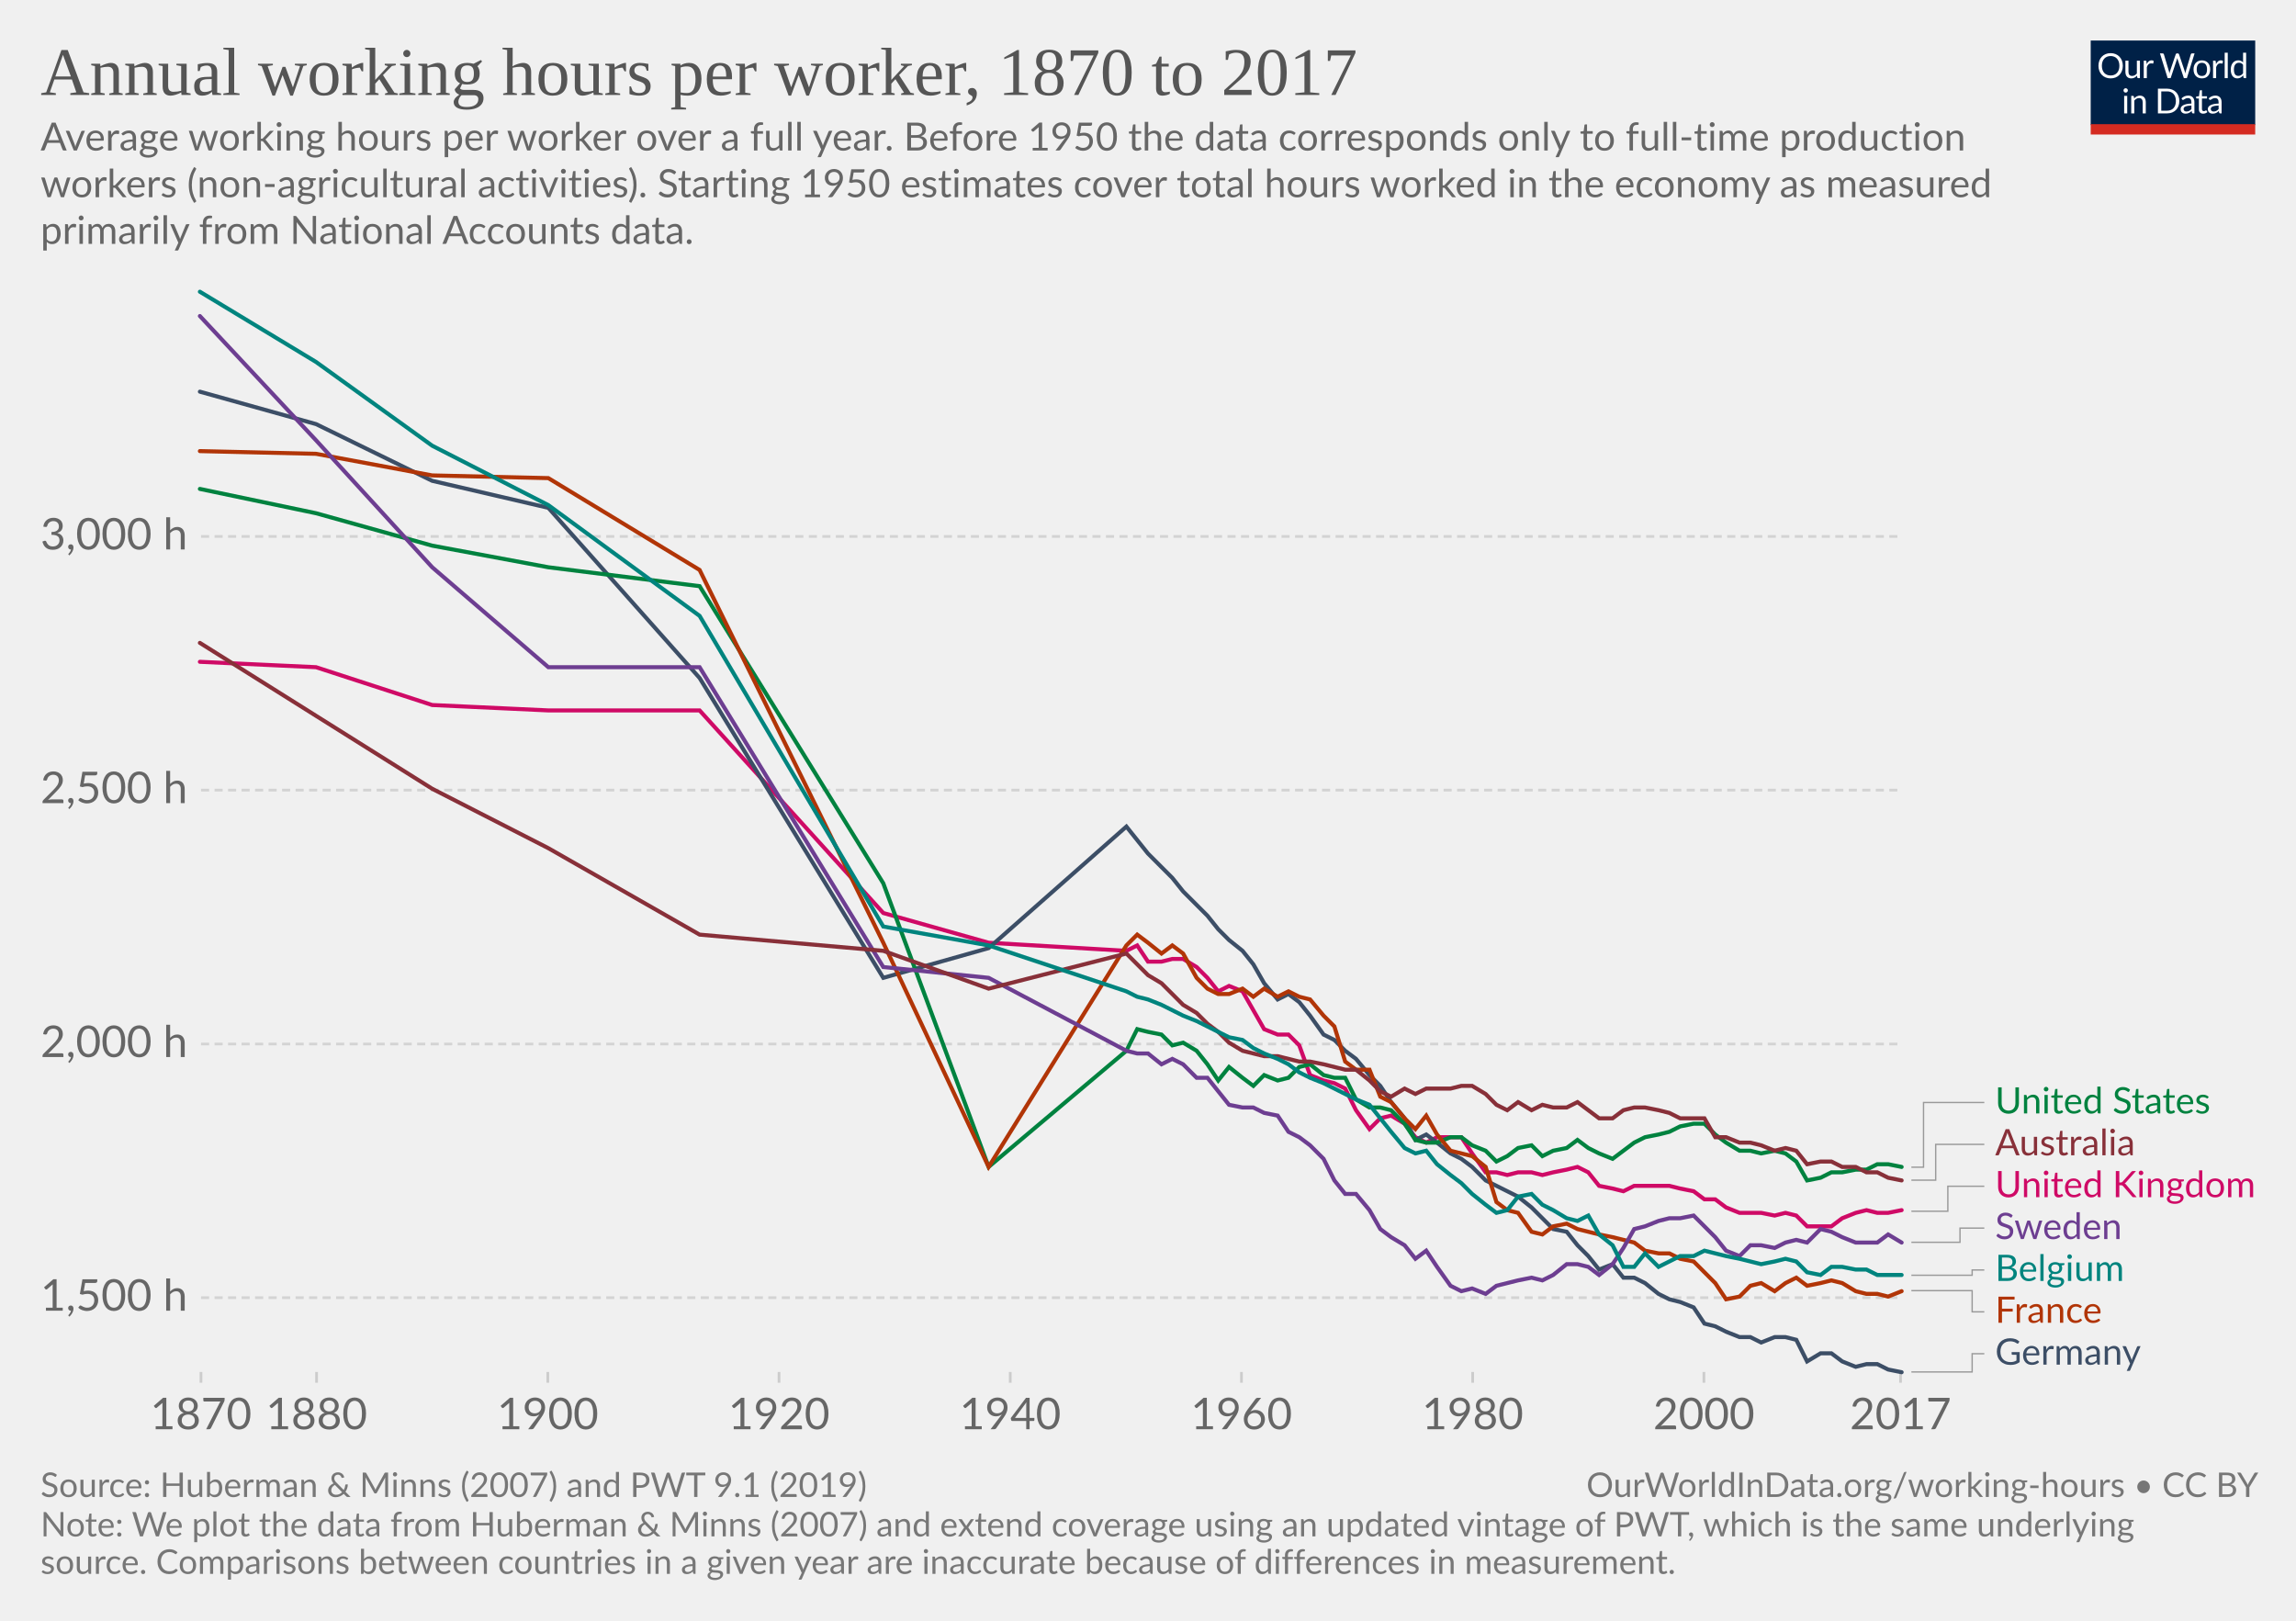
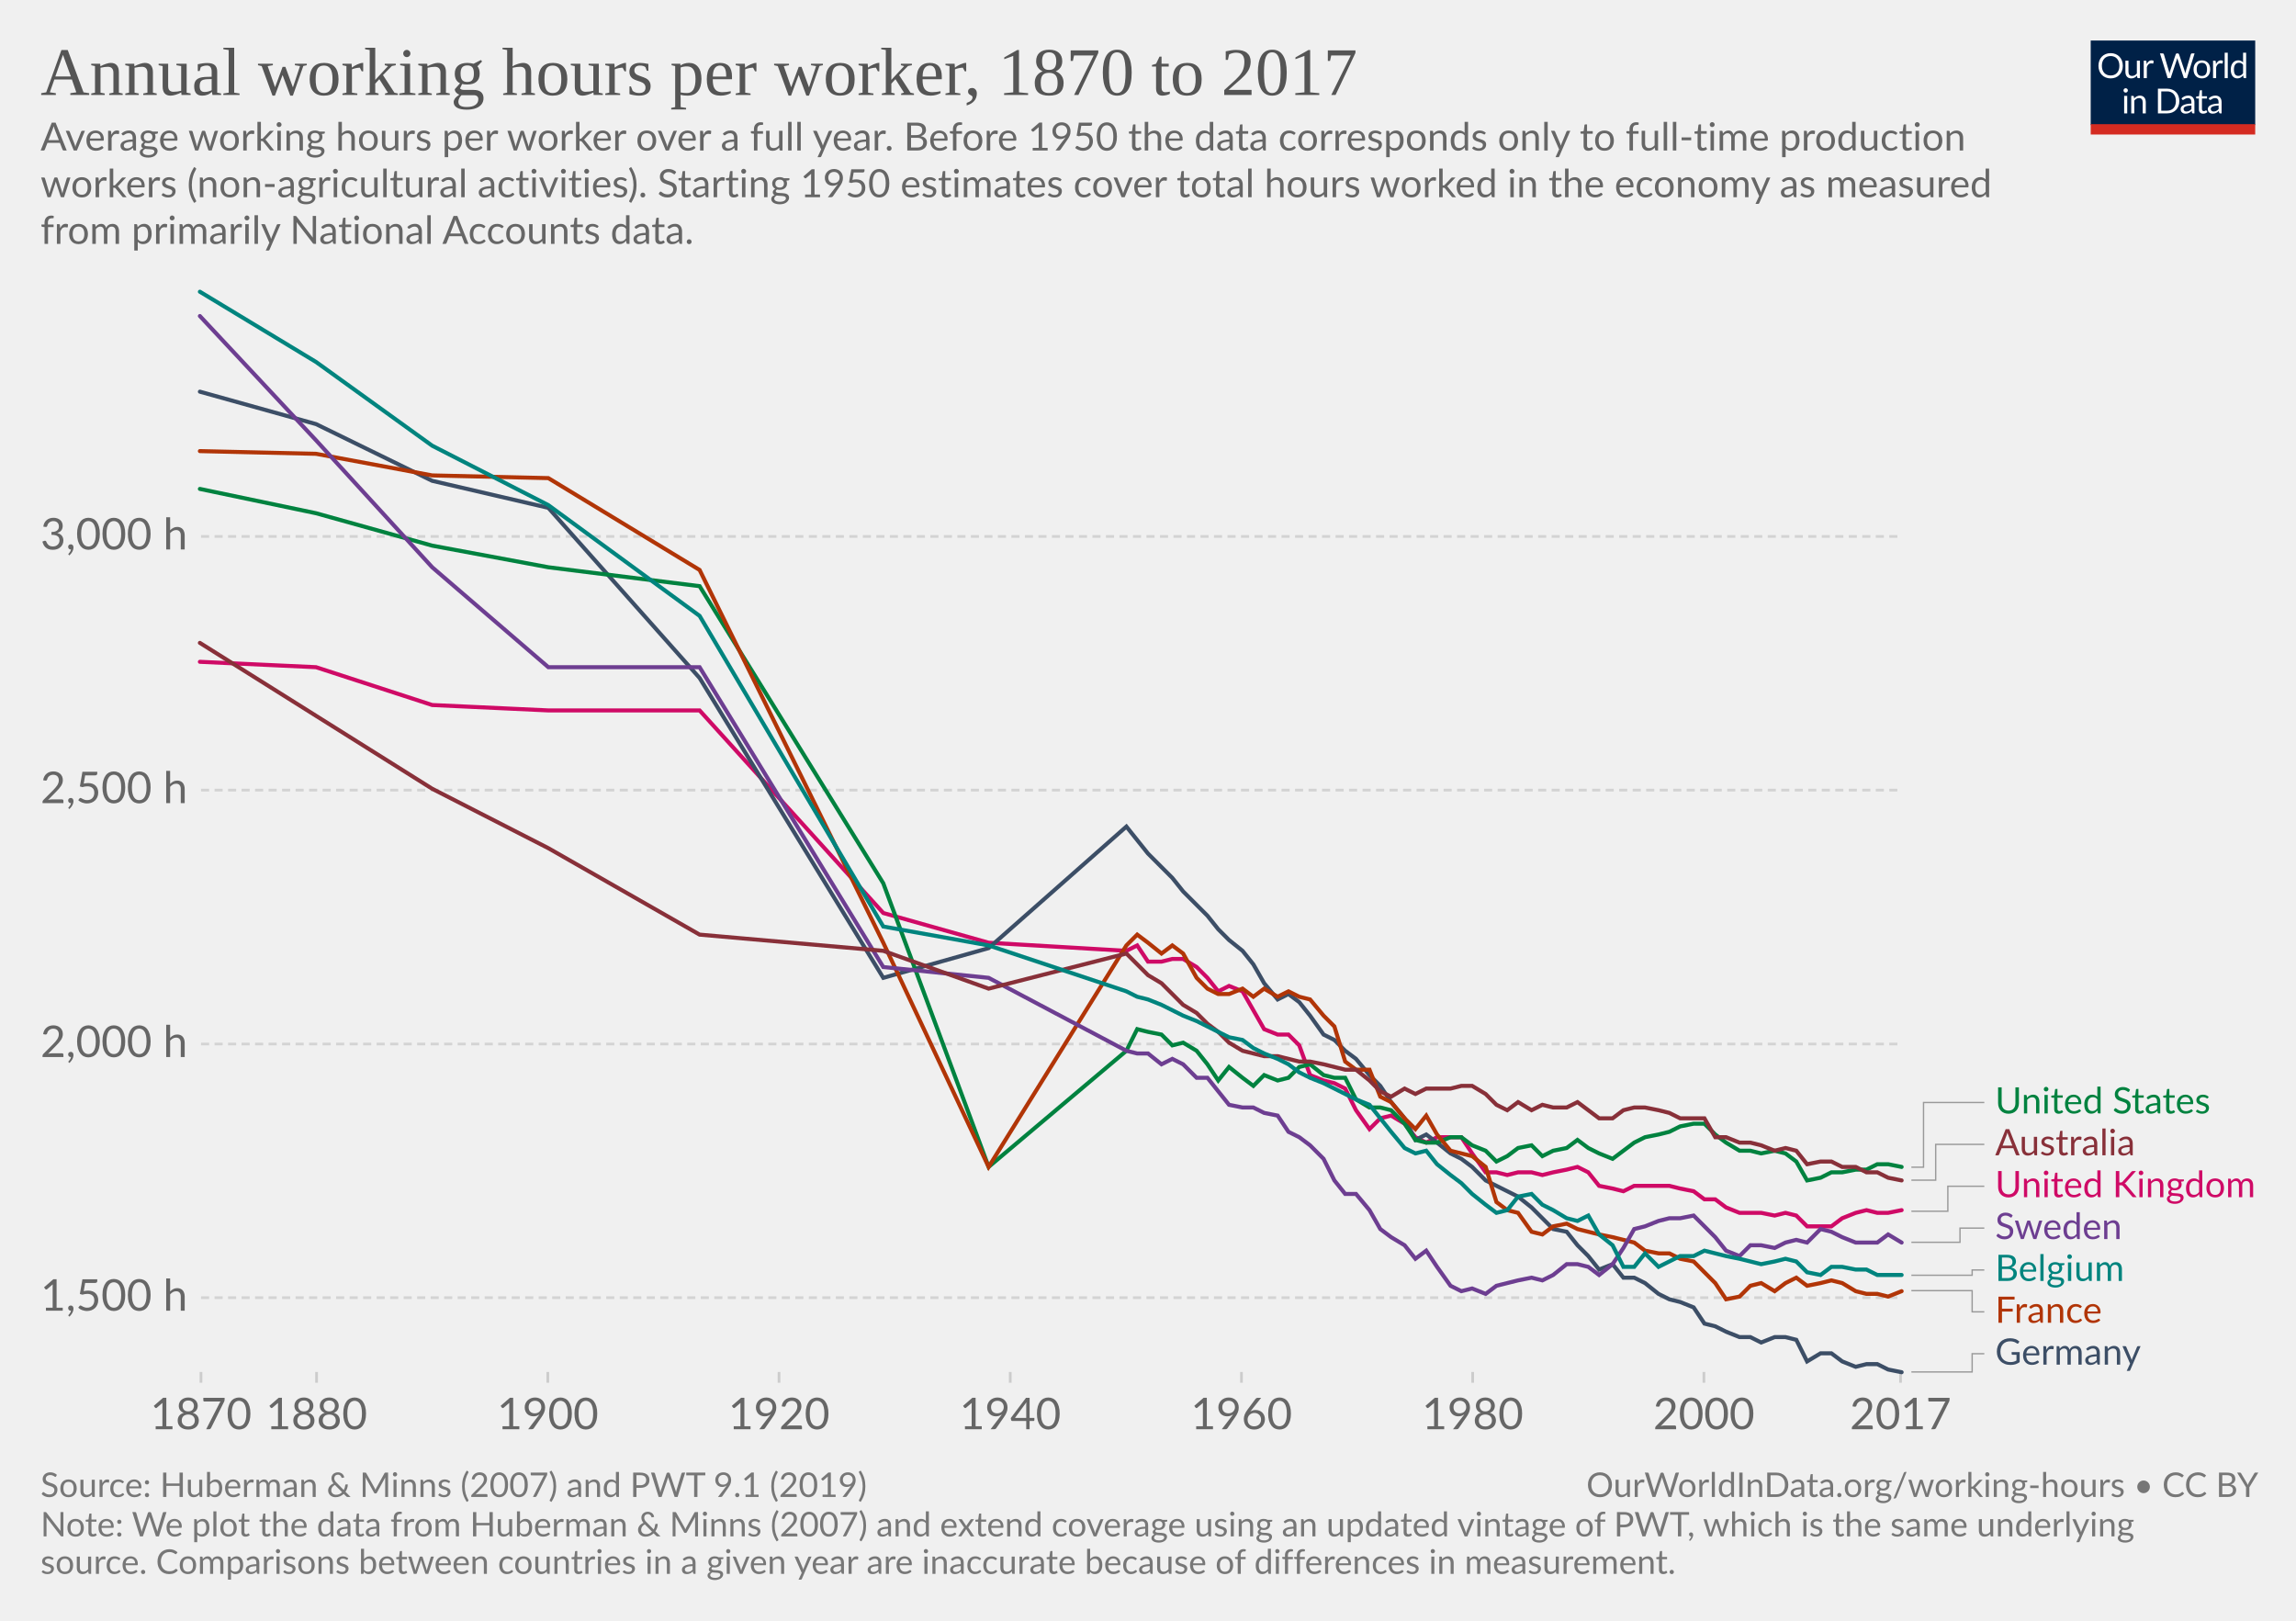
<svg xmlns="http://www.w3.org/2000/svg" version="1.1" style="background-color:#fff;-webkit-font-smoothing:antialiased" width="850" height="600" viewBox="0 0 850 600" font-family="Lato,'Helvetica Neue',Helvetica,Arial,sans-serif" font-size="18" text-rendering="optimizeLegibility">
  <g class="HeaderView">
    <g transform="matrix(.29 0 0 .29 774 15)">
      <svg width="210" height="120" viewBox="0 0 210 120" fill="none">
        <g clip-path="url(#clip0)">
          <path d="M0 0h210v107.89H0V0z" fill="#002147" />
          <path d="M40.98 32.25c0 2.36-.38 4.53-1.12 6.51a14.26 14.26 0 01-8.1 8.4c-1.9.78-4.02 1.17-6.34 1.17a16.6 16.6 0 01-6.33-1.17 14.31 14.31 0 01-8.08-8.4 18.29 18.29 0 01-1.12-6.51c0-2.36.38-4.53 1.12-6.5a14.32 14.32 0 018.07-8.44c1.92-.8 4.03-1.19 6.34-1.19 2.32 0 4.43.4 6.34 1.19 1.92.8 3.56 1.9 4.93 3.34a14.87 14.87 0 013.17 5.1 18.1 18.1 0 011.12 6.5zm-4.38 0c0-1.94-.26-3.68-.8-5.22a10.91 10.91 0 00-2.24-3.89 9.68 9.68 0 00-3.52-2.46 11.95 11.95 0 00-4.62-.86c-1.68 0-3.21.28-4.6.86a9.88 9.88 0 00-3.54 2.46 10.91 10.91 0 00-2.24 3.9c-.53 1.53-.8 3.27-.8 5.2 0 1.94.27 3.68.8 5.22a11.17 11.17 0 002.24 3.9 10.01 10.01 0 003.55 2.44c1.38.56 2.9.83 4.6.83 1.7 0 3.24-.27 4.61-.83a9.8 9.8 0 003.52-2.44 11.17 11.17 0 002.25-3.9c.53-1.54.8-3.28.8-5.21zm26.22-6.54V48H60.5c-.56 0-.9-.27-1.05-.81l-.31-2.4a12.45 12.45 0 01-3.26 2.6c-1.2.64-2.58.96-4.13.96-1.22 0-2.3-.2-3.24-.6a6.52 6.52 0 01-2.33-1.7 7.37 7.37 0 01-1.43-2.67c-.3-1.04-.46-2.2-.46-3.45V25.7h3.91v14.22c0 1.68.38 2.99 1.15 3.91.77.93 1.96 1.39 3.54 1.39 1.16 0 2.24-.27 3.23-.82a10.42 10.42 0 002.8-2.28V25.7h3.91zm8.61 4.47a9.94 9.94 0 012.6-3.56 5.64 5.64 0 013.76-1.3c.47 0 .92.05 1.34.15.44.1.83.27 1.17.49l-.3 2.92c-.09.37-.3.55-.66.55-.2 0-.5-.04-.9-.13a6.21 6.21 0 00-3.24.18c-.54.2-1.03.5-1.47.92-.42.4-.81.9-1.17 1.5-.33.58-.64 1.26-.92 2.02V48H67.7V25.71h2.25c.42 0 .72.08.88.25.16.16.27.44.33.83l.26 3.39zm61.16-13.7L122.75 48h-3.82l-7.99-24.05a21.95 21.95 0 01-.42-1.58 38.36 38.36 0 01-.44 1.58L102.05 48h-3.83L88.4 16.47h3.54c.38 0 .7.1.95.29.26.2.43.43.5.73l6.52 21.9c.1.4.2.83.28 1.28.1.46.2.94.29 1.46l.3-1.46c.12-.47.25-.9.38-1.27l7.41-21.91c.1-.25.26-.48.51-.69.27-.22.58-.33.95-.33h1.23c.38 0 .69.1.92.29.24.2.41.43.53.73l7.4 21.9a28.4 28.4 0 01.68 2.62 29.52 29.52 0 01.52-2.61l6.54-21.91c.07-.27.23-.5.48-.7.27-.21.58-.32.95-.32h3.32zm9.35 8.88c1.63 0 3.1.27 4.4.82a9.43 9.43 0 015.46 5.94c.5 1.4.74 2.98.74 4.73 0 1.76-.25 3.34-.74 4.75a9.43 9.43 0 01-5.46 5.92c-1.3.52-2.77.79-4.4.79-1.64 0-3.12-.27-4.44-.8a9.42 9.42 0 01-3.35-2.3c-.92-1-1.63-2.2-2.13-3.61-.49-1.41-.73-3-.73-4.75s.24-3.33.73-4.73c.5-1.43 1.2-2.64 2.13-3.63a9.4 9.4 0 013.35-2.31c1.32-.55 2.8-.82 4.44-.82zm0 19.89c2.2 0 3.84-.73 4.93-2.2 1.08-1.48 1.63-3.54 1.63-6.18 0-2.66-.55-4.72-1.63-6.2-1.09-1.49-2.73-2.23-4.93-2.23-1.12 0-2.09.2-2.93.57a5.7 5.7 0 00-2.06 1.65 7.5 7.5 0 00-1.24 2.67c-.26 1.04-.4 2.22-.4 3.54 0 2.64.55 4.7 1.64 6.18 1.1 1.47 2.76 2.2 4.99 2.2zm17.97-15.07a9.94 9.94 0 012.6-3.56 5.64 5.64 0 013.76-1.3c.47 0 .91.05 1.34.15.44.1.83.27 1.16.49l-.28 2.92c-.09.37-.31.55-.66.55-.2 0-.5-.04-.9-.13a6.2 6.2 0 00-3.24.18c-.54.2-1.03.5-1.47.92-.43.4-.82.9-1.17 1.5a13.1 13.1 0 00-.92 2.02V48h-3.94V25.71h2.24c.43 0 .72.08.88.25.17.16.28.44.33.83l.27 3.39zm15.04-14.59V48h-3.92V15.6h3.92zm19.55 15.43a6.22 6.22 0 00-2.38-2.05 6.7 6.7 0 00-2.86-.6c-2.07 0-3.66.75-4.77 2.23-1.12 1.48-1.68 3.6-1.68 6.33 0 1.46.13 2.7.38 3.74a7.29 7.29 0 001.1 2.56 4.35 4.35 0 001.78 1.45c.7.3 1.5.46 2.4.46 1.29 0 2.41-.3 3.36-.88a9.6 9.6 0 002.67-2.49V31.02zm3.91-15.43V48h-2.33c-.56 0-.9-.27-1.06-.81l-.35-2.71a12.13 12.13 0 01-3.25 2.77 8.28 8.28 0 01-4.23 1.06 7.31 7.31 0 01-6.14-2.9c-.73-.96-1.3-2.15-1.69-3.57a18.35 18.35 0 01.07-9.48 11.29 11.29 0 011.89-3.7 8.7 8.7 0 017.06-3.34 7.96 7.96 0 016.12 2.62V15.59h3.91zM46.61 70.71V93H42.7V70.71h3.91zm.84-7c0 .39-.08.75-.24 1.09a2.81 2.81 0 01-1.52 1.47 2.67 2.67 0 01-2.16 0 2.9 2.9 0 01-1.45-1.47 2.67 2.67 0 010-2.16c.15-.35.35-.65.6-.9.25-.27.53-.47.85-.62a2.67 2.67 0 012.16 0c.35.15.65.35.9.62.27.25.47.55.62.9.16.34.24.7.24 1.08zm7.97 10.24c.49-.54 1-1.04 1.54-1.48a9.85 9.85 0 013.66-1.84 8.96 8.96 0 015.43.35c.94.4 1.72.97 2.33 1.71a7.36 7.36 0 011.43 2.67c.32 1.04.49 2.19.49 3.45V93h-3.94V78.81c0-1.69-.4-3-1.17-3.92-.76-.93-1.93-1.4-3.5-1.4a6.6 6.6 0 00-3.25.83c-1 .56-1.92 1.31-2.77 2.27V93h-3.94V70.71h2.35c.56 0 .9.28 1.04.82l.3 2.42zm57.7 3.3c0 2.36-.37 4.5-1.11 6.44a14.3 14.3 0 01-3.17 4.98 14.1 14.1 0 01-4.93 3.2c-1.9.76-4.02 1.13-6.33 1.13H85.8V61.47h11.77c2.31 0 4.42.39 6.33 1.15a13.8 13.8 0 018.1 8.18 17.75 17.75 0 011.12 6.45zm-4.37 0c0-1.94-.26-3.67-.8-5.2a10.94 10.94 0 00-2.23-3.87 9.57 9.57 0 00-3.53-2.42 12.23 12.23 0 00-4.61-.83h-7.5v24.62h7.5c1.7 0 3.24-.28 4.61-.84a9.7 9.7 0 003.53-2.4 10.94 10.94 0 002.24-3.87c.53-1.53.8-3.26.8-5.2zm19.8 5.72c-1.8.06-3.34.2-4.62.44-1.26.22-2.3.51-3.1.88-.8.36-1.37.8-1.74 1.3-.35.5-.53 1.05-.53 1.67 0 .58.1 1.1.3 1.52a3 3 0 00.76 1.05c.34.27.73.46 1.17.6.45.11.94.17 1.45.17a7.28 7.28 0 003.5-.81 11.95 11.95 0 002.82-2.2v-4.62zm-12.65-9.11a12.73 12.73 0 013.98-2.66c1.43-.59 3-.88 4.73-.88 1.25 0 2.36.2 3.33.61a6.81 6.81 0 013.94 4.38c.33 1.04.5 2.19.5 3.43V93h-1.74a1.8 1.8 0 01-.88-.18c-.2-.13-.36-.38-.48-.74l-.44-2.12c-.59.55-1.16 1.03-1.72 1.46a9.48 9.48 0 01-3.74 1.7c-.69.15-1.46.23-2.3.23-.87 0-1.69-.12-2.45-.35a5.34 5.34 0 01-3.34-2.93 6.64 6.64 0 01-.49-2.64c0-.88.25-1.72.73-2.53a6.33 6.33 0 012.35-2.17c1.09-.63 2.5-1.15 4.25-1.54 1.75-.41 3.89-.65 6.42-.7v-1.75c0-1.73-.37-3.03-1.12-3.91-.75-.9-1.84-1.34-3.28-1.34-.97 0-1.78.12-2.44.37-.64.23-1.2.5-1.7.81l-1.23.82c-.33.23-.67.35-1 .35-.27 0-.5-.07-.69-.2a2.1 2.1 0 01-.48-.53l-.7-1.25zm27.67 19.5c-1.76 0-3.12-.5-4.07-1.48-.94-.98-1.41-2.4-1.41-4.25V74h-2.68a.9.9 0 01-.6-.2c-.16-.14-.24-.36-.24-.66v-1.56l3.65-.46.9-6.89a.9.9 0 01.29-.52.88.88 0 01.62-.22H142v7.67h6.44V74H142v13.38c0 .94.22 1.63.68 2.09.45.45 1.04.68 1.76.68a3.21 3.21 0 001.85-.53l.55-.35c.16-.12.3-.18.41-.18.2 0 .4.13.55.38l1.15 1.87a7.45 7.45 0 01-2.44 1.5c-.96.35-1.94.52-2.95.52zm19.68-10.4c-1.8.07-3.34.21-4.62.45-1.26.22-2.3.51-3.1.88-.8.36-1.37.8-1.74 1.3-.35.5-.53 1.05-.53 1.67 0 .58.1 1.1.3 1.52.18.42.44.77.76 1.05.34.27.73.46 1.17.6.45.11.94.17 1.45.17a7.3 7.3 0 003.5-.81 12.04 12.04 0 002.82-2.2v-4.62zm-12.65-9.1a12.72 12.72 0 013.99-2.66c1.42-.59 3-.88 4.72-.88 1.25 0 2.36.2 3.33.61a6.81 6.81 0 013.94 4.38c.33 1.04.5 2.19.5 3.43V93h-1.74a1.8 1.8 0 01-.88-.18c-.2-.13-.36-.38-.48-.74l-.44-2.12c-.59.55-1.16 1.03-1.72 1.46a9.48 9.48 0 01-3.74 1.7c-.69.15-1.46.23-2.3.23-.87 0-1.69-.12-2.45-.35a5.33 5.33 0 01-3.34-2.93 6.62 6.62 0 01-.49-2.64c0-.88.25-1.72.73-2.53a6.33 6.33 0 012.35-2.17c1.09-.63 2.5-1.15 4.25-1.54a31.2 31.2 0 016.42-.7v-1.75c0-1.73-.37-3.03-1.12-3.91-.75-.9-1.84-1.34-3.28-1.34-.97 0-1.78.12-2.44.37-.64.23-1.2.5-1.7.81-.46.3-.87.57-1.22.82-.34.23-.68.35-1.02.35-.26 0-.49-.07-.68-.2a1.88 1.88 0 01-.48-.53l-.7-1.25z" fill="#fff" />
          <path fill="#D42B21" d="M0 106.79h210V120H0z" />
        </g>
        <defs>
          <clipPath id="clip0">
            <path fill="#fff" d="M0 0h210v120H0z" />
          </clipPath>
        </defs>
      </svg>
    </g>
    <a href="https://ourworldindata.org/grapher/annual-working-hours-per-worker?tab=chart&amp;stackMode=absolute&amp;time=1870..latest&amp;region=World" target="_blank" rel="noopener" font-family="&quot;Playfair Display&quot;,Georgia,&quot;Times New Roman&quot;,serif">
      <text font-size="25.2" x="15" y="35.2" fill="#555">
        <tspan x="15" y="35.16">Annual working hours per worker, 1870 to 2017</tspan>
      </text>
    </a>
    <text font-size="14.4" x="15" y="55.7" fill="#666">
      <tspan x="15" y="55.72">Average working hours per worker over a full year. Before 1950 the data corresponds only to full-time production</tspan>
      <tspan x="15" y="73">workers (non-agricultural activities). Starting 1950 estimates cover total hours worked in the economy as measured</tspan>
-       <tspan x="15" y="90.28">primarily from National Accounts data.</tspan>
+       <tspan x="15" y="90.28">from primarily National Accounts data.</tspan>
    </text>
  </g>
  <g class="LineChart">
    <defs>
      <clipPath id="a">
        <path d="M64.43 0h830v842.6h-830z" />
      </clipPath>
    </defs>
    <g class="DualAxisView">
      <g class="HorizontalAxis">
        <path stroke="#ccc" d="M74.4 507.9v4M117.2 507.9v4M202.8 507.9v4M288.4 507.9v4M374 507.9v4M459.6 507.9v4M545.2 507.9v4M630.8 507.9v4M703.6 507.9v4" />
        <text x="74.4" y="529.1" fill="#666" text-anchor="middle" font-size="16.2">1870</text>
        <text x="117.2" y="529.1" fill="#666" text-anchor="middle" font-size="16.2">1880</text>
        <text x="202.8" y="529.1" fill="#666" text-anchor="middle" font-size="16.2">1900</text>
        <text x="288.4" y="529.1" fill="#666" text-anchor="middle" font-size="16.2">1920</text>
        <text x="374" y="529.1" fill="#666" text-anchor="middle" font-size="16.2">1940</text>
        <text x="459.6" y="529.1" fill="#666" text-anchor="middle" font-size="16.2">1960</text>
        <text x="545.2" y="529.1" fill="#666" text-anchor="middle" font-size="16.2">1980</text>
        <text x="630.8" y="529.1" fill="#666" text-anchor="middle" font-size="16.2">2000</text>
        <text x="703.6" y="529.1" fill="#666" text-anchor="middle" font-size="16.2">2017</text>
      </g>
      <g class="VerticalAxis" fill="#666" dominant-baseline="middle" text-anchor="end" font-size="16.2">
        <text x="69.43" y="480.4">1,500 h</text>
        <text x="69.43" y="386.5">2,000 h</text>
        <text x="69.43" y="292.5">2,500 h</text>
        <text x="69.43" y="198.6">3,000 h</text>
      </g>
      <g class="AxisGridLines horizontalLines" stroke="#d3d3d3" stroke-dasharray="3,2">
        <path d="M74.43 480.4h629.18M74.43 386.5h629.18M74.43 292.5h629.18M74.43 198.6h629.18" />
      </g>
    </g>
    <g clip-path="url(#a)">
      <g class="LineLabels" cursor="pointer">
        <g class="legendMark">
          <g class="indicator">
            <path d="M707.61 432.1h4.5v-23.95h22.5" stroke="#999" stroke-width=".5" fill="none" />
          </g>
          <text font-size="13.5" x="738.6" y="412.2" fill="#00823F">
            <tspan x="738.61" y="412.2">United States</tspan>
          </text>
        </g>
        <g class="legendMark">
          <g class="indicator">
            <path d="M707.61 436.9h9v-13.25h18" stroke="#999" stroke-width=".5" fill="none" />
          </g>
          <text font-size="13.5" x="738.6" y="427.7" fill="#883039">
            <tspan x="738.61" y="427.7">Australia</tspan>
          </text>
        </g>
        <g class="legendMark">
          <g class="indicator">
            <path d="M707.61 448.4h13.5v-9.25h13.5" stroke="#999" stroke-width=".5" fill="none" />
          </g>
          <text font-size="13.5" x="738.6" y="443.2" fill="#CF0A66">
            <tspan x="738.61" y="443.2">United Kingdom</tspan>
          </text>
        </g>
        <g class="legendMark">
          <g class="indicator">
            <path d="M707.61 459.9h18v-5.25h9" stroke="#999" stroke-width=".5" fill="none" />
          </g>
          <text font-size="13.5" x="738.6" y="458.7" fill="#6D3E91">
            <tspan x="738.61" y="458.7">Sweden</tspan>
          </text>
        </g>
        <g class="legendMark">
          <g class="indicator">
            <path d="M707.61 472.1h22.5v-1.95h4.5" stroke="#999" stroke-width=".5" fill="none" />
          </g>
          <text font-size="13.5" x="738.6" y="474.2" fill="#00847E">
            <tspan x="738.61" y="474.2">Belgium</tspan>
          </text>
        </g>
        <g class="legendMark">
          <g class="indicator">
            <path d="M707.61 477.8h22.5v7.85h4.5" stroke="#999" stroke-width=".5" fill="none" />
          </g>
          <text font-size="13.5" x="738.6" y="489.7" fill="#B13507">
            <tspan x="738.61" y="489.7">France</tspan>
          </text>
        </g>
        <g class="legendMark">
          <g class="indicator">
            <path d="M707.61 507.9h22.5v-6.75h4.5" stroke="#999" stroke-width=".5" fill="none" />
          </g>
          <text font-size="13.5" x="738.6" y="505.2" fill="#3C4E66">
            <tspan x="738.61" y="505.2">Germany</tspan>
          </text>
        </g>
      </g>
      <g class="Lines">
        <g class="key-United-Kingdom_0">
          <path stroke="#CF0A66" stroke-linecap="round" d="M74 245l43 2 43 14 43 2h56l68 75 39 11 51 3 4-2 4 6h5l4-1h4l5 3 4 4 4 5 4-2 5 2 4 7 4 7 5 2h4l4 4 4 11 5 2 4 1 4 2 4 8 5 7 4-4 4-1 5 3 4 5 4 2 4-2h9l4 6 5 7h4l4 1 4-1h5l4 1 4-1 5-1 4-1 4 2 4 5 5 1 4 1 4-2h13l4 1 5 1 4 3h4l4 3 5 2h8l5 1 4-1 4 1 4 4h9l4-3 5-2 4-1 4 1h4l5-1" fill="none" stroke-width="1.5" />
        </g>
        <g class="key-Germany_0">
          <path stroke="#3C4E66" stroke-linecap="round" d="M74 145l43 12 43 21 43 10 56 63 68 111 39-11 51-45 4 5 4 5 5 5 4 4 4 5 5 5 4 4 4 5 4 4 5 4 4 5 4 7 5 6 4-2 4 3 4 5 5 7 4 2 4 4 4 3 5 6 4 4 4 6 5 6 4 8 4-2 4 3 5 4 4 2 4 3 5 5 4 2 4 2 4 2 5 4 4 4 4 4 5 1 4 5 4 4 4 5 5-2 4 5h4l4 2 5 4 4 2 4 1 5 2 4 6 4 1 4 2 5 2h4l4 2 5-2h4l4 1 4 8 5-3h4l4 3 5 2 4-1h4l4 2 5 1" fill="none" stroke-width="1.5" />
        </g>
        <g class="key-United-States_0">
          <path stroke="#00823F" stroke-linecap="round" d="M74 181l43 9 43 12 43 8 56 7 68 110 39 105 51-43 4-8 4 1 5 1 4 4 4-1 5 3 4 5 4 6 4-5 5 4 4 3 4-4 5 2 4-1 4-4 4-1 5 4 4 1h4l4 8 5 3h4l4 1 5 5 4 6 4 1h4l5-2h4l4 3 5 2 4 4 4-2 4-3 5-1 4 4 4-2 5-1 4-3 4 3 4 2 5 2 4-3 4-3 4-2 5-1 4-1 4-2 5-1h4l4 4 4 3 5 3h4l4 1 5-1 4 1 4 3 4 7 5-1 4-2h4l5-1h4l4-2h4l5 1" fill="none" stroke-width="1.5" />
        </g>
        <g class="key-France_0">
          <path stroke="#B13507" stroke-linecap="round" d="M74 167l43 1 43 8 43 1 56 34 68 138 39 83 51-82 4-4 4 3 5 4 4-3 4 3 5 9 4 4 4 2h4l5-2 4 3 4-3 5 3 4-2 4 2 4 1 5 6 4 4 4 13 4 3h5l4 10 4 2 5 6 4 4 4-5 4 7 5 6 4 1 4 1 5 4 4 13 4 3 4 1 5 7 4 1 4-3 5-1 4 2 4 1 4 1 5 1 4 1 4 1 4 3 5 1h4l4 2 5 1 4 4 4 4 4 6 5-1 4-4 4-1 5 3 4-3 4-2 4 3 5-1 4-1 4 1 5 3 4 1h4l4 1 5-2" fill="none" stroke-width="1.5" />
        </g>
        <g class="key-Sweden_0">
          <path stroke="#6D3E91" stroke-linecap="round" d="M74 117l43 46 43 47 43 37h56l68 111 39 4 51 27 4 1h4l5 4 4-2 4 2 5 5h4l4 5 4 5 5 1h4l4 2 5 1 4 6 4 2 4 3 5 5 4 8 4 5h4l5 6 4 7 4 3 5 3 4 5 4-3 4 6 5 7 4 2 4-1 5 2 4-3 4-1 4-1 5-1 4 1 4-2 5-4h4l4 1 4 3 5-4 4-6 4-7 4-1 5-2 4-1h4l5-1 4 4 4 4 4 5 5 2 4-4h4l5 1 4-2 4-1 4 1 5-5 4 1 4 2 5 2h8l4-3 5 3" fill="none" stroke-width="1.5" />
        </g>
        <g class="key-Australia_0">
          <path stroke="#883039" stroke-linecap="round" d="M74 238l43 27 43 27 43 22 56 32 68 6 39 14 51-13 4 4 4 4 5 3 4 4 4 4 5 3 4 4 4 3 4 4 5 3 4 1 4 1h5l4 1 4 1h4l5 1 4 1 4 1h4l5 4 4 4 4 2 5-3 4 2 4-2h9l4-1h4l5 3 4 4 4 2 4-3 5 3 4-2 4 1h5l4-2 4 3 4 3h5l4-3 4-1h4l5 1 4 1 4 2h9l4 7h4l5 2h4l4 1 5 2 4-1 4 1 4 5 5-1h4l4 2h5l4 2h4l4 2 5 1" fill="none" stroke-width="1.5" />
        </g>
        <g class="key-Belgium_0">
          <path stroke="#00847E" stroke-linecap="round" d="M74 108l43 26 43 31 43 22 56 41 68 115 39 7 51 17 4 2 4 1 5 2 4 2 4 2 5 2 4 2 4 2 4 2 5 1 4 3 4 2 5 2 4 2 4 3 4 2 5 2 4 2 4 2 4 2 5 2 4 5 4 5 5 6 4 2 4-1 4 5 5 4 4 3 4 4 5 4 4 3 4-1 4-5 5-1 4 4 4 2 5 3 4 1 4-2 4 7 5 4 4 8h4l4-5 5 5 4-2 4-2h5l4-2 4 1 4 1 5 1 4 1 4 1 5-1 4-1 4 1 4 4 5 1 4-3h4l5 1h4l4 2h9" fill="none" stroke-width="1.5" />
        </g>
      </g>
    </g>
  </g>
  <g class="SourcesFooter" fill="#777">
    <g class="clickable" fill="#777">
      <text font-size="12.6" x="15" y="554.2">
        <tspan x="15" y="554.18">Source: Huberman &amp; Minns (2007) and PWT 9.1 (2019)</tspan>
      </text>
    </g>
    <text font-size="12.6" x="15" y="568.8">
      <tspan x="15" y="568.78">Note: We plot the data from Huberman &amp; Minns (2007) and extend coverage using an updated vintage of PWT, which is the same underlying</tspan>
      <tspan x="15" y="582.64">source. Comparisons between countries in a given year are inaccurate because of differences in measurement.</tspan>
    </text>
    <text font-size="12.6" x="587.3" y="554.2">
      <tspan x="587.28" y="554.18">
        <a target="_blank" href="https://ourworldindata.org/working-hours" fill="#777">OurWorldInData.org/working-hours</a> • <a class="cclogo" href="http://creativecommons.org/licenses/by/4.0/deed.en_US" target="_blank" fill="#777">CC BY</a>
      </tspan>
    </text>
  </g>
</svg>
